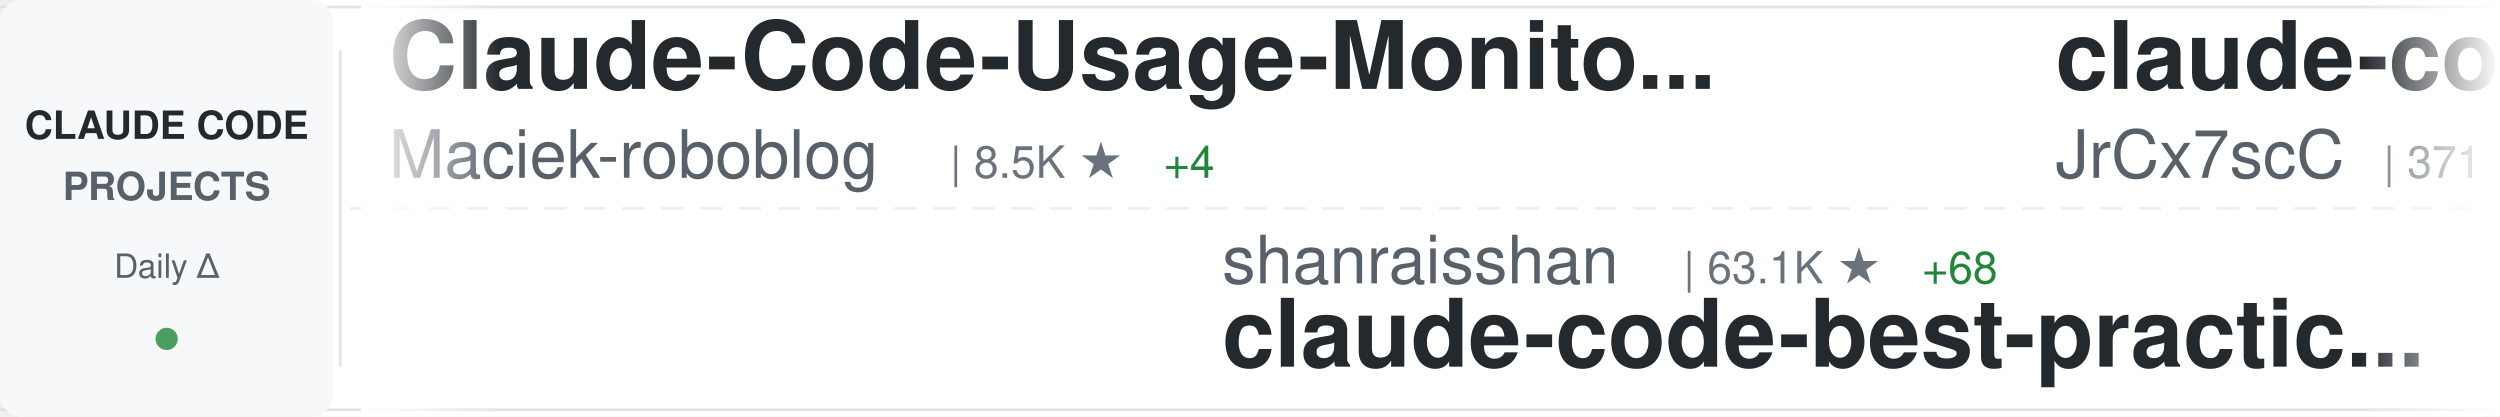
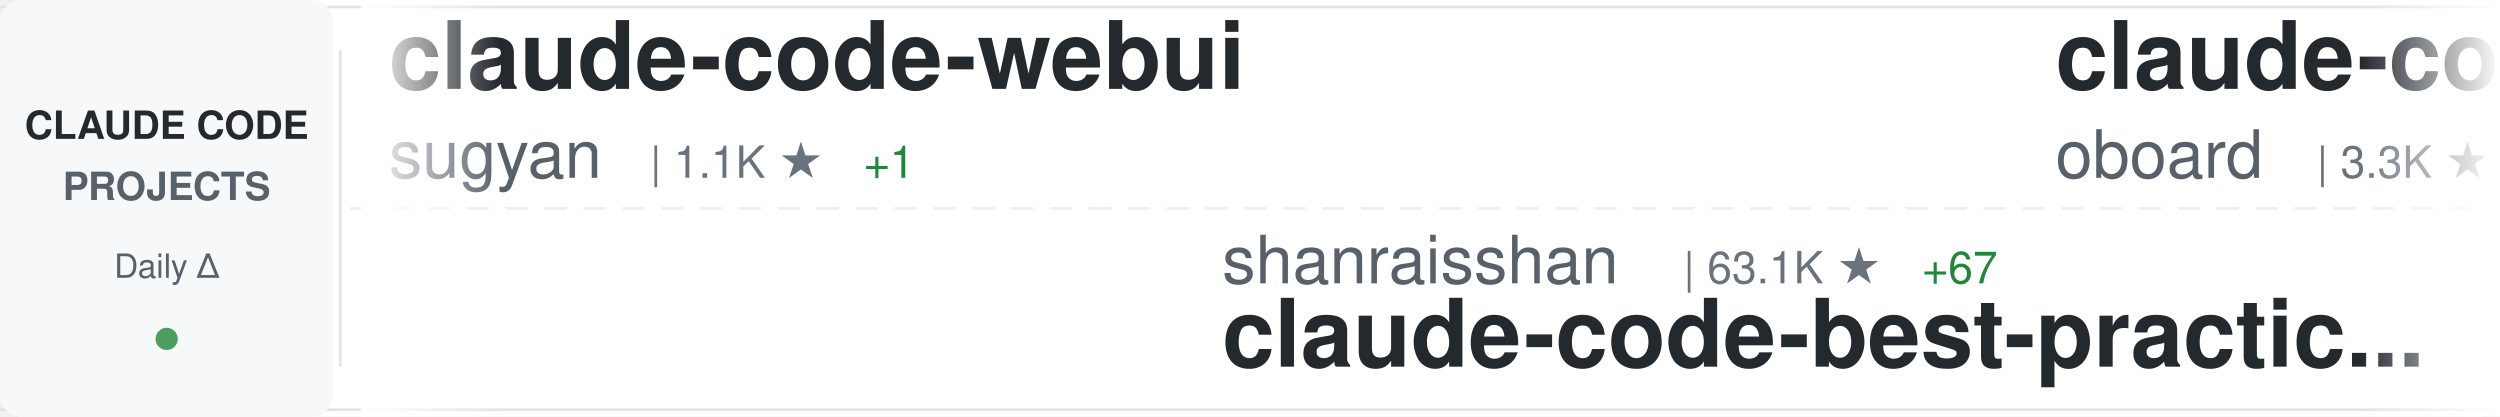
<svg xmlns="http://www.w3.org/2000/svg" width="900" height="150">
  <defs>
    <linearGradient id="awesomeLeftFade" x1="0%" y1="0%" x2="100%" y2="0%">
      <stop offset="0%" style="stop-color:#ffffff;stop-opacity:1" />
      <stop offset="100%" style="stop-color:#ffffff;stop-opacity:0" />
    </linearGradient>
    <linearGradient id="awesomeRightFade" x1="0%" y1="0%" x2="100%" y2="0%">
      <stop offset="0%" style="stop-color:#ffffff;stop-opacity:0" />
      <stop offset="100%" style="stop-color:#ffffff;stop-opacity:1" />
    </linearGradient>
  </defs>
  <rect width="900" height="150" fill="#ffffff" rx="8" />
  <rect x="0" y="2" width="900" height="1" fill="#e1e4e8" />
  <rect x="0" y="147" width="900" height="1" fill="#e1e4e8" />
  <line x1="0" y1="75" x2="900" y2="75" stroke="#e1e4e8" stroke-width="1" stroke-dasharray="8 6" opacity="0.6" />
  <rect x="0" y="0" width="120" height="150" fill="#f6f8fa" rx="8" />
  <text x="60" y="50" font-family="-apple-system, BlinkMacSystemFont, 'Segoe UI', Helvetica, Arial, sans-serif" font-size="14" font-weight="600" fill="#24292e" text-anchor="middle">CLAUDE CODE</text>
  <text x="60" y="72" font-family="-apple-system, BlinkMacSystemFont, 'Segoe UI', Helvetica, Arial, sans-serif" font-size="14" font-weight="600" fill="#586069" text-anchor="middle">PROJECTS</text>
  <text x="60" y="100" font-family="-apple-system, BlinkMacSystemFont, 'Segoe UI', Helvetica, Arial, sans-serif" font-size="12" font-weight="500" fill="#586069" text-anchor="middle">Daily Δ</text>
  <circle cx="60" cy="122" r="4" fill="#22863a" opacity="0.8" />
  <rect x="122" y="18" width="1" height="114" fill="#e1e4e8" />
  <clipPath id="awesomeTickerClip">
    <rect x="130" y="0" width="770" height="150" />
  </clipPath>
  <g clip-path="url(#awesomeTickerClip)">
    <g id="awesomeTickerItems">
      <animateTransform attributeName="transform" attributeType="XML" type="translate" from="0 0" to="-3000 0" dur="54s" repeatCount="indefinite" />
      <g transform="translate(0, 0)">
-         <text x="140" y="32" font-family="-apple-system, BlinkMacSystemFont, 'Segoe UI', Helvetica, Arial, sans-serif" font-size="34" font-weight="600" fill="#24292e">Claude-Code-Usage-Monito...</text>
-         <text x="140" y="64" font-family="-apple-system, BlinkMacSystemFont, 'Segoe UI', Helvetica, Arial, sans-serif" font-size="24" font-weight="400" fill="#586069">Maciek-roboblog</text>
-         <text x="342" y="64" font-family="-apple-system, BlinkMacSystemFont, 'Segoe UI', Helvetica, Arial, sans-serif" font-size="16" font-weight="500" fill="#6a737d">| 8.5K ★</text>
-         <text x="419" y="64" font-family="-apple-system, BlinkMacSystemFont, 'Segoe UI', Helvetica, Arial, sans-serif" font-size="16" font-weight="500" fill="#22863a"> +4</text>
+         <text x="140" y="32" font-family="-apple-system, BlinkMacSystemFont, 'Segoe UI', Helvetica, Arial, sans-serif" font-size="34" font-weight="600" fill="#24292e">claude-code-webui</text>
+         <text x="140" y="64" font-family="-apple-system, BlinkMacSystemFont, 'Segoe UI', Helvetica, Arial, sans-serif" font-size="24" font-weight="400" fill="#586069">sugyan</text>
+         <text x="234" y="64" font-family="-apple-system, BlinkMacSystemFont, 'Segoe UI', Helvetica, Arial, sans-serif" font-size="16" font-weight="500" fill="#6a737d">| 1.1K ★</text>
+         <text x="311" y="64" font-family="-apple-system, BlinkMacSystemFont, 'Segoe UI', Helvetica, Arial, sans-serif" font-size="16" font-weight="500" fill="#22863a"> +1</text>
      </g>
      <g transform="translate(300, 0)">
        <text x="140" y="102" font-family="-apple-system, BlinkMacSystemFont, 'Segoe UI', Helvetica, Arial, sans-serif" font-size="24" font-weight="400" fill="#586069">shanraisshan</text>
        <text x="306" y="102" font-family="-apple-system, BlinkMacSystemFont, 'Segoe UI', Helvetica, Arial, sans-serif" font-size="16" font-weight="500" fill="#6a737d">| 63.1K ★</text>
-         <text x="392" y="102" font-family="-apple-system, BlinkMacSystemFont, 'Segoe UI', Helvetica, Arial, sans-serif" font-size="16" font-weight="500" fill="#22863a"> +68</text>
+         <text x="392" y="102" font-family="-apple-system, BlinkMacSystemFont, 'Segoe UI', Helvetica, Arial, sans-serif" font-size="16" font-weight="500" fill="#22863a"> +67</text>
        <text x="140" y="132" font-family="-apple-system, BlinkMacSystemFont, 'Segoe UI', Helvetica, Arial, sans-serif" font-size="34" font-weight="600" fill="#24292e">claude-code-best-practic...</text>
      </g>
      <g transform="translate(600, 0)">
-         <text x="140" y="32" font-family="-apple-system, BlinkMacSystemFont, 'Segoe UI', Helvetica, Arial, sans-serif" font-size="34" font-weight="600" fill="#24292e">claude-code-source</text>
-         <text x="140" y="64" font-family="-apple-system, BlinkMacSystemFont, 'Segoe UI', Helvetica, Arial, sans-serif" font-size="24" font-weight="400" fill="#586069">JrCx7scC</text>
-         <text x="258" y="64" font-family="-apple-system, BlinkMacSystemFont, 'Segoe UI', Helvetica, Arial, sans-serif" font-size="16" font-weight="500" fill="#6a737d">| 371 ★</text>
+         <text x="140" y="32" font-family="-apple-system, BlinkMacSystemFont, 'Segoe UI', Helvetica, Arial, sans-serif" font-size="34" font-weight="600" fill="#24292e">claude-code-rev</text>
+         <text x="140" y="64" font-family="-apple-system, BlinkMacSystemFont, 'Segoe UI', Helvetica, Arial, sans-serif" font-size="24" font-weight="400" fill="#586069">oboard</text>
+         <text x="234" y="64" font-family="-apple-system, BlinkMacSystemFont, 'Segoe UI', Helvetica, Arial, sans-serif" font-size="16" font-weight="500" fill="#6a737d">| 3.3K ★</text>
      </g>
      <g transform="translate(900, 0)">
-         <text x="140" y="102" font-family="-apple-system, BlinkMacSystemFont, 'Segoe UI', Helvetica, Arial, sans-serif" font-size="24" font-weight="400" fill="#586069">Chachamaru127</text>
-         <text x="318" y="102" font-family="-apple-system, BlinkMacSystemFont, 'Segoe UI', Helvetica, Arial, sans-serif" font-size="16" font-weight="500" fill="#6a737d">| 3.0K ★</text>
-         <text x="395" y="102" font-family="-apple-system, BlinkMacSystemFont, 'Segoe UI', Helvetica, Arial, sans-serif" font-size="16" font-weight="500" fill="#22863a"> +3</text>
-         <text x="140" y="132" font-family="-apple-system, BlinkMacSystemFont, 'Segoe UI', Helvetica, Arial, sans-serif" font-size="34" font-weight="600" fill="#24292e">claude-code-harness</text>
+         <text x="140" y="102" font-family="-apple-system, BlinkMacSystemFont, 'Segoe UI', Helvetica, Arial, sans-serif" font-size="24" font-weight="400" fill="#586069">edmund-io</text>
+         <text x="270" y="102" font-family="-apple-system, BlinkMacSystemFont, 'Segoe UI', Helvetica, Arial, sans-serif" font-size="16" font-weight="500" fill="#6a737d">| 1.5K ★</text>
+         <text x="347" y="102" font-family="-apple-system, BlinkMacSystemFont, 'Segoe UI', Helvetica, Arial, sans-serif" font-size="16" font-weight="500" fill="#22863a"> +1</text>
+         <text x="140" y="132" font-family="-apple-system, BlinkMacSystemFont, 'Segoe UI', Helvetica, Arial, sans-serif" font-size="34" font-weight="600" fill="#24292e">edmunds-claude-code</text>
      </g>
      <g transform="translate(1200, 0)">
-         <text x="140" y="32" font-family="-apple-system, BlinkMacSystemFont, 'Segoe UI', Helvetica, Arial, sans-serif" font-size="34" font-weight="600" fill="#24292e">andrej-karpathy-skills</text>
-         <text x="140" y="64" font-family="-apple-system, BlinkMacSystemFont, 'Segoe UI', Helvetica, Arial, sans-serif" font-size="24" font-weight="400" fill="#586069">multica-ai</text>
-         <text x="282" y="64" font-family="-apple-system, BlinkMacSystemFont, 'Segoe UI', Helvetica, Arial, sans-serif" font-size="16" font-weight="500" fill="#6a737d">| 194.1K ★</text>
-         <text x="377" y="64" font-family="-apple-system, BlinkMacSystemFont, 'Segoe UI', Helvetica, Arial, sans-serif" font-size="16" font-weight="500" fill="#22863a"> +421</text>
+         <text x="140" y="32" font-family="-apple-system, BlinkMacSystemFont, 'Segoe UI', Helvetica, Arial, sans-serif" font-size="34" font-weight="600" fill="#24292e">claude-code-source-code</text>
+         <text x="140" y="64" font-family="-apple-system, BlinkMacSystemFont, 'Segoe UI', Helvetica, Arial, sans-serif" font-size="24" font-weight="400" fill="#586069">777genius</text>
+         <text x="270" y="64" font-family="-apple-system, BlinkMacSystemFont, 'Segoe UI', Helvetica, Arial, sans-serif" font-size="16" font-weight="500" fill="#6a737d">| 919 ★</text>
      </g>
      <g transform="translate(1500, 0)">
-         <text x="140" y="102" font-family="-apple-system, BlinkMacSystemFont, 'Segoe UI', Helvetica, Arial, sans-serif" font-size="24" font-weight="400" fill="#586069">AICoderTudou</text>
-         <text x="306" y="102" font-family="-apple-system, BlinkMacSystemFont, 'Segoe UI', Helvetica, Arial, sans-serif" font-size="16" font-weight="500" fill="#6a737d">| 497 ★</text>
-         <text x="140" y="132" font-family="-apple-system, BlinkMacSystemFont, 'Segoe UI', Helvetica, Arial, sans-serif" font-size="34" font-weight="600" fill="#24292e">claude-code-tudou</text>
+         <text x="140" y="102" font-family="-apple-system, BlinkMacSystemFont, 'Segoe UI', Helvetica, Arial, sans-serif" font-size="24" font-weight="400" fill="#586069">darcyegb</text>
+         <text x="258" y="102" font-family="-apple-system, BlinkMacSystemFont, 'Segoe UI', Helvetica, Arial, sans-serif" font-size="16" font-weight="500" fill="#6a737d">| 748 ★</text>
+         <text x="140" y="132" font-family="-apple-system, BlinkMacSystemFont, 'Segoe UI', Helvetica, Arial, sans-serif" font-size="34" font-weight="600" fill="#24292e">ClaudeCodeAgents</text>
      </g>
      <g transform="translate(1800, 0)">
-         <text x="140" y="32" font-family="-apple-system, BlinkMacSystemFont, 'Segoe UI', Helvetica, Arial, sans-serif" font-size="34" font-weight="600" fill="#24292e">claude-code-sourcemap</text>
-         <text x="140" y="64" font-family="-apple-system, BlinkMacSystemFont, 'Segoe UI', Helvetica, Arial, sans-serif" font-size="24" font-weight="400" fill="#586069">ChinaSiro</text>
-         <text x="270" y="64" font-family="-apple-system, BlinkMacSystemFont, 'Segoe UI', Helvetica, Arial, sans-serif" font-size="16" font-weight="500" fill="#6a737d">| 9.6K ★</text>
-         <text x="347" y="64" font-family="-apple-system, BlinkMacSystemFont, 'Segoe UI', Helvetica, Arial, sans-serif" font-size="16" font-weight="500" fill="#22863a"> +4</text>
+         <text x="140" y="32" font-family="-apple-system, BlinkMacSystemFont, 'Segoe UI', Helvetica, Arial, sans-serif" font-size="34" font-weight="600" fill="#24292e">awesome-claude-code-tool...</text>
+         <text x="140" y="64" font-family="-apple-system, BlinkMacSystemFont, 'Segoe UI', Helvetica, Arial, sans-serif" font-size="24" font-weight="400" fill="#586069">rohitg00</text>
+         <text x="258" y="64" font-family="-apple-system, BlinkMacSystemFont, 'Segoe UI', Helvetica, Arial, sans-serif" font-size="16" font-weight="500" fill="#6a737d">| 2.4K ★</text>
+         <text x="335" y="64" font-family="-apple-system, BlinkMacSystemFont, 'Segoe UI', Helvetica, Arial, sans-serif" font-size="16" font-weight="500" fill="#22863a"> +4</text>
      </g>
      <g transform="translate(2100, 0)">
-         <text x="140" y="102" font-family="-apple-system, BlinkMacSystemFont, 'Segoe UI', Helvetica, Arial, sans-serif" font-size="24" font-weight="400" fill="#586069">centminmod</text>
-         <text x="282" y="102" font-family="-apple-system, BlinkMacSystemFont, 'Segoe UI', Helvetica, Arial, sans-serif" font-size="16" font-weight="500" fill="#6a737d">| 2.5K ★</text>
-         <text x="359" y="102" font-family="-apple-system, BlinkMacSystemFont, 'Segoe UI', Helvetica, Arial, sans-serif" font-size="16" font-weight="500" fill="#22863a"> +5</text>
-         <text x="140" y="132" font-family="-apple-system, BlinkMacSystemFont, 'Segoe UI', Helvetica, Arial, sans-serif" font-size="34" font-weight="600" fill="#24292e">my-claude-code-setup</text>
+         <text x="140" y="102" font-family="-apple-system, BlinkMacSystemFont, 'Segoe UI', Helvetica, Arial, sans-serif" font-size="24" font-weight="400" fill="#586069">digitalsamba</text>
+         <text x="306" y="102" font-family="-apple-system, BlinkMacSystemFont, 'Segoe UI', Helvetica, Arial, sans-serif" font-size="16" font-weight="500" fill="#6a737d">| 1.8K ★</text>
+         <text x="383" y="102" font-family="-apple-system, BlinkMacSystemFont, 'Segoe UI', Helvetica, Arial, sans-serif" font-size="16" font-weight="500" fill="#22863a"> +7</text>
+         <text x="140" y="132" font-family="-apple-system, BlinkMacSystemFont, 'Segoe UI', Helvetica, Arial, sans-serif" font-size="34" font-weight="600" fill="#24292e">claude-code-video-toolki...</text>
      </g>
      <g transform="translate(2400, 0)">
-         <text x="140" y="32" font-family="-apple-system, BlinkMacSystemFont, 'Segoe UI', Helvetica, Arial, sans-serif" font-size="34" font-weight="600" fill="#24292e">claude-code-workflows</text>
-         <text x="140" y="64" font-family="-apple-system, BlinkMacSystemFont, 'Segoe UI', Helvetica, Arial, sans-serif" font-size="24" font-weight="400" fill="#586069">OneRedOak</text>
-         <text x="270" y="64" font-family="-apple-system, BlinkMacSystemFont, 'Segoe UI', Helvetica, Arial, sans-serif" font-size="16" font-weight="500" fill="#6a737d">| 3.9K ★</text>
-         <text x="347" y="64" font-family="-apple-system, BlinkMacSystemFont, 'Segoe UI', Helvetica, Arial, sans-serif" font-size="16" font-weight="500" fill="#22863a"> +1</text>
+         <text x="140" y="32" font-family="-apple-system, BlinkMacSystemFont, 'Segoe UI', Helvetica, Arial, sans-serif" font-size="34" font-weight="600" fill="#24292e">Claude-code</text>
+         <text x="140" y="64" font-family="-apple-system, BlinkMacSystemFont, 'Segoe UI', Helvetica, Arial, sans-serif" font-size="24" font-weight="400" fill="#586069">fazxes</text>
+         <text x="234" y="64" font-family="-apple-system, BlinkMacSystemFont, 'Segoe UI', Helvetica, Arial, sans-serif" font-size="16" font-weight="500" fill="#6a737d">| 225 ★</text>
      </g>
      <g transform="translate(2700, 0)">
-         <text x="140" y="102" font-family="-apple-system, BlinkMacSystemFont, 'Segoe UI', Helvetica, Arial, sans-serif" font-size="24" font-weight="400" fill="#586069">shareAI-lab</text>
-         <text x="294" y="102" font-family="-apple-system, BlinkMacSystemFont, 'Segoe UI', Helvetica, Arial, sans-serif" font-size="16" font-weight="500" fill="#6a737d">| 71.5K ★</text>
-         <text x="380" y="102" font-family="-apple-system, BlinkMacSystemFont, 'Segoe UI', Helvetica, Arial, sans-serif" font-size="16" font-weight="500" fill="#22863a"> +93</text>
-         <text x="140" y="132" font-family="-apple-system, BlinkMacSystemFont, 'Segoe UI', Helvetica, Arial, sans-serif" font-size="34" font-weight="600" fill="#24292e">learn-claude-code</text>
+         <text x="140" y="102" font-family="-apple-system, BlinkMacSystemFont, 'Segoe UI', Helvetica, Arial, sans-serif" font-size="24" font-weight="400" fill="#586069">SeemSeam</text>
+         <text x="258" y="102" font-family="-apple-system, BlinkMacSystemFont, 'Segoe UI', Helvetica, Arial, sans-serif" font-size="16" font-weight="500" fill="#6a737d">| 3.3K ★</text>
+         <text x="335" y="102" font-family="-apple-system, BlinkMacSystemFont, 'Segoe UI', Helvetica, Arial, sans-serif" font-size="16" font-weight="500" fill="#22863a"> +4</text>
+         <text x="140" y="132" font-family="-apple-system, BlinkMacSystemFont, 'Segoe UI', Helvetica, Arial, sans-serif" font-size="34" font-weight="600" fill="#24292e">claude_codex_bridge</text>
      </g>
      <g transform="translate(3000, 0)">
-         <text x="140" y="32" font-family="-apple-system, BlinkMacSystemFont, 'Segoe UI', Helvetica, Arial, sans-serif" font-size="34" font-weight="600" fill="#24292e">Claude-Code-Usage-Monito...</text>
-         <text x="140" y="64" font-family="-apple-system, BlinkMacSystemFont, 'Segoe UI', Helvetica, Arial, sans-serif" font-size="24" font-weight="400" fill="#586069">Maciek-roboblog</text>
-         <text x="342" y="64" font-family="-apple-system, BlinkMacSystemFont, 'Segoe UI', Helvetica, Arial, sans-serif" font-size="16" font-weight="500" fill="#6a737d">| 8.5K ★</text>
-         <text x="419" y="64" font-family="-apple-system, BlinkMacSystemFont, 'Segoe UI', Helvetica, Arial, sans-serif" font-size="16" font-weight="500" fill="#22863a"> +4</text>
+         <text x="140" y="32" font-family="-apple-system, BlinkMacSystemFont, 'Segoe UI', Helvetica, Arial, sans-serif" font-size="34" font-weight="600" fill="#24292e">claude-code-webui</text>
+         <text x="140" y="64" font-family="-apple-system, BlinkMacSystemFont, 'Segoe UI', Helvetica, Arial, sans-serif" font-size="24" font-weight="400" fill="#586069">sugyan</text>
+         <text x="234" y="64" font-family="-apple-system, BlinkMacSystemFont, 'Segoe UI', Helvetica, Arial, sans-serif" font-size="16" font-weight="500" fill="#6a737d">| 1.1K ★</text>
+         <text x="311" y="64" font-family="-apple-system, BlinkMacSystemFont, 'Segoe UI', Helvetica, Arial, sans-serif" font-size="16" font-weight="500" fill="#22863a"> +1</text>
      </g>
      <g transform="translate(3300, 0)">
        <text x="140" y="102" font-family="-apple-system, BlinkMacSystemFont, 'Segoe UI', Helvetica, Arial, sans-serif" font-size="24" font-weight="400" fill="#586069">shanraisshan</text>
        <text x="306" y="102" font-family="-apple-system, BlinkMacSystemFont, 'Segoe UI', Helvetica, Arial, sans-serif" font-size="16" font-weight="500" fill="#6a737d">| 63.1K ★</text>
-         <text x="392" y="102" font-family="-apple-system, BlinkMacSystemFont, 'Segoe UI', Helvetica, Arial, sans-serif" font-size="16" font-weight="500" fill="#22863a"> +68</text>
+         <text x="392" y="102" font-family="-apple-system, BlinkMacSystemFont, 'Segoe UI', Helvetica, Arial, sans-serif" font-size="16" font-weight="500" fill="#22863a"> +67</text>
        <text x="140" y="132" font-family="-apple-system, BlinkMacSystemFont, 'Segoe UI', Helvetica, Arial, sans-serif" font-size="34" font-weight="600" fill="#24292e">claude-code-best-practic...</text>
      </g>
      <g transform="translate(3600, 0)">
-         <text x="140" y="32" font-family="-apple-system, BlinkMacSystemFont, 'Segoe UI', Helvetica, Arial, sans-serif" font-size="34" font-weight="600" fill="#24292e">claude-code-source</text>
-         <text x="140" y="64" font-family="-apple-system, BlinkMacSystemFont, 'Segoe UI', Helvetica, Arial, sans-serif" font-size="24" font-weight="400" fill="#586069">JrCx7scC</text>
-         <text x="258" y="64" font-family="-apple-system, BlinkMacSystemFont, 'Segoe UI', Helvetica, Arial, sans-serif" font-size="16" font-weight="500" fill="#6a737d">| 371 ★</text>
+         <text x="140" y="32" font-family="-apple-system, BlinkMacSystemFont, 'Segoe UI', Helvetica, Arial, sans-serif" font-size="34" font-weight="600" fill="#24292e">claude-code-rev</text>
+         <text x="140" y="64" font-family="-apple-system, BlinkMacSystemFont, 'Segoe UI', Helvetica, Arial, sans-serif" font-size="24" font-weight="400" fill="#586069">oboard</text>
+         <text x="234" y="64" font-family="-apple-system, BlinkMacSystemFont, 'Segoe UI', Helvetica, Arial, sans-serif" font-size="16" font-weight="500" fill="#6a737d">| 3.3K ★</text>
      </g>
      <g transform="translate(3900, 0)">
-         <text x="140" y="102" font-family="-apple-system, BlinkMacSystemFont, 'Segoe UI', Helvetica, Arial, sans-serif" font-size="24" font-weight="400" fill="#586069">Chachamaru127</text>
-         <text x="318" y="102" font-family="-apple-system, BlinkMacSystemFont, 'Segoe UI', Helvetica, Arial, sans-serif" font-size="16" font-weight="500" fill="#6a737d">| 3.0K ★</text>
-         <text x="395" y="102" font-family="-apple-system, BlinkMacSystemFont, 'Segoe UI', Helvetica, Arial, sans-serif" font-size="16" font-weight="500" fill="#22863a"> +3</text>
-         <text x="140" y="132" font-family="-apple-system, BlinkMacSystemFont, 'Segoe UI', Helvetica, Arial, sans-serif" font-size="34" font-weight="600" fill="#24292e">claude-code-harness</text>
+         <text x="140" y="102" font-family="-apple-system, BlinkMacSystemFont, 'Segoe UI', Helvetica, Arial, sans-serif" font-size="24" font-weight="400" fill="#586069">edmund-io</text>
+         <text x="270" y="102" font-family="-apple-system, BlinkMacSystemFont, 'Segoe UI', Helvetica, Arial, sans-serif" font-size="16" font-weight="500" fill="#6a737d">| 1.5K ★</text>
+         <text x="347" y="102" font-family="-apple-system, BlinkMacSystemFont, 'Segoe UI', Helvetica, Arial, sans-serif" font-size="16" font-weight="500" fill="#22863a"> +1</text>
+         <text x="140" y="132" font-family="-apple-system, BlinkMacSystemFont, 'Segoe UI', Helvetica, Arial, sans-serif" font-size="34" font-weight="600" fill="#24292e">edmunds-claude-code</text>
      </g>
    </g>
  </g>
  <rect x="130" y="0" width="50" height="150" fill="url(#awesomeLeftFade)" />
  <rect x="850" y="0" width="50" height="150" fill="url(#awesomeRightFade)" />
</svg>
